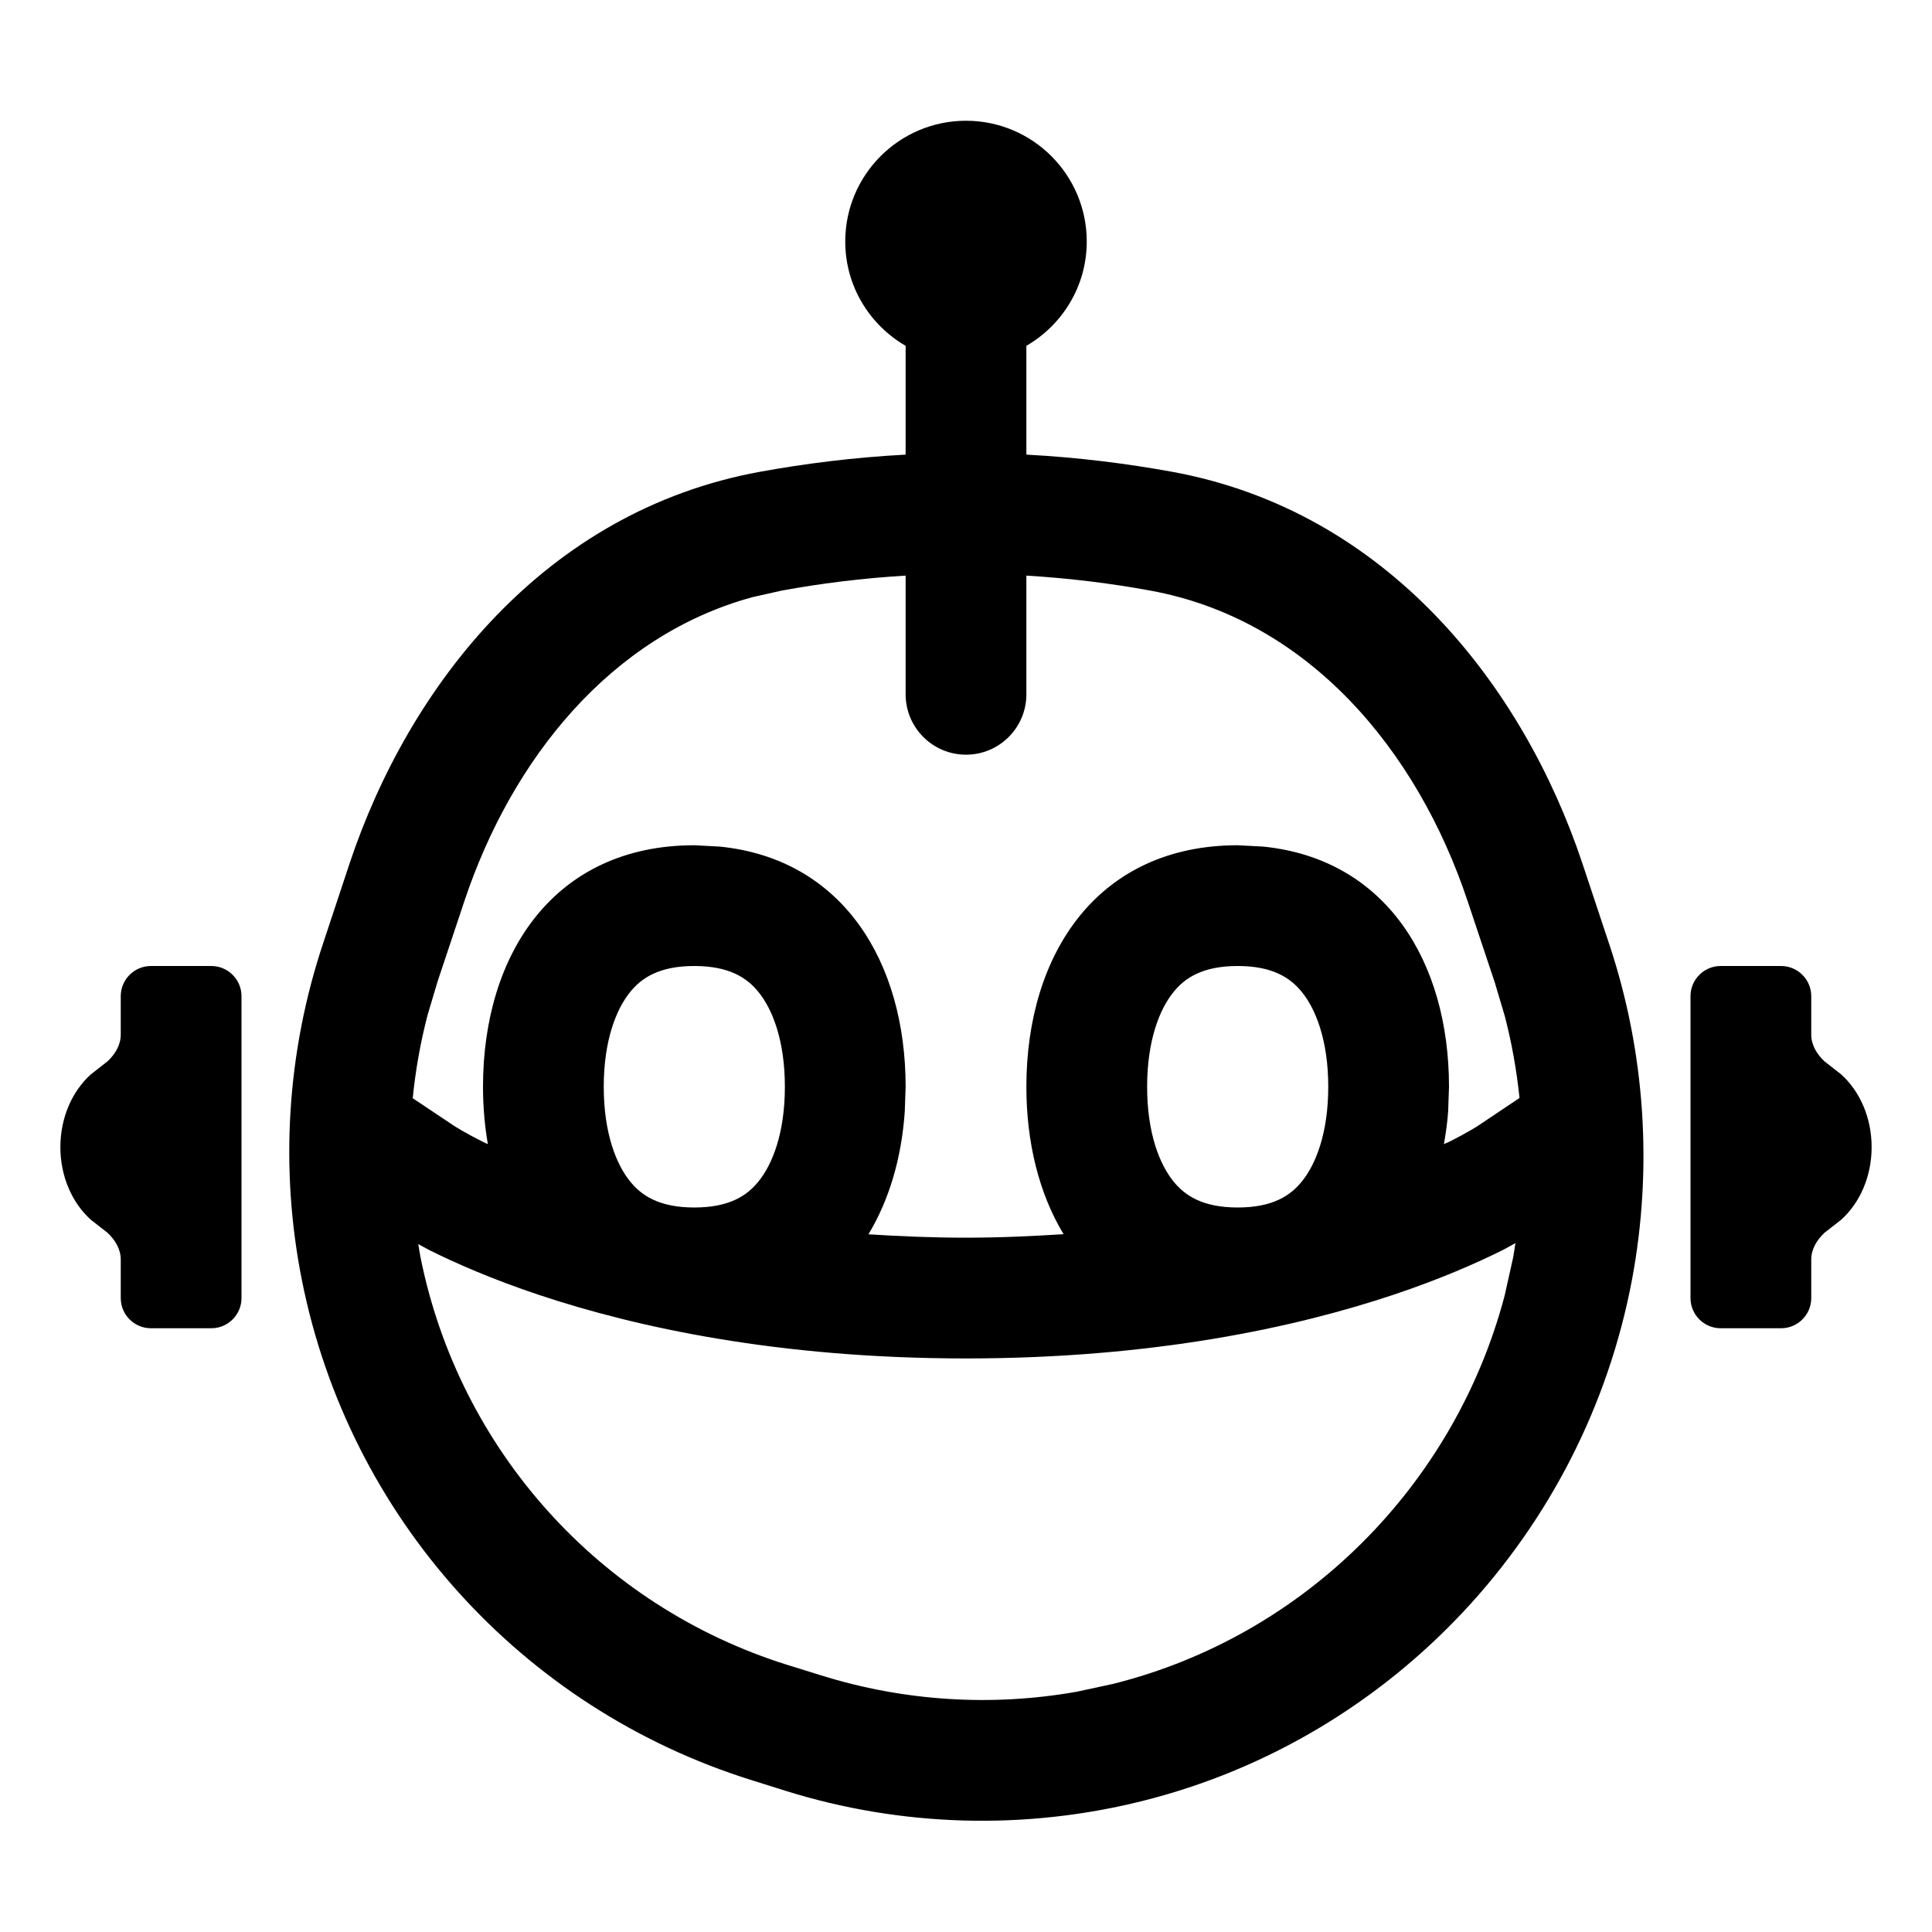
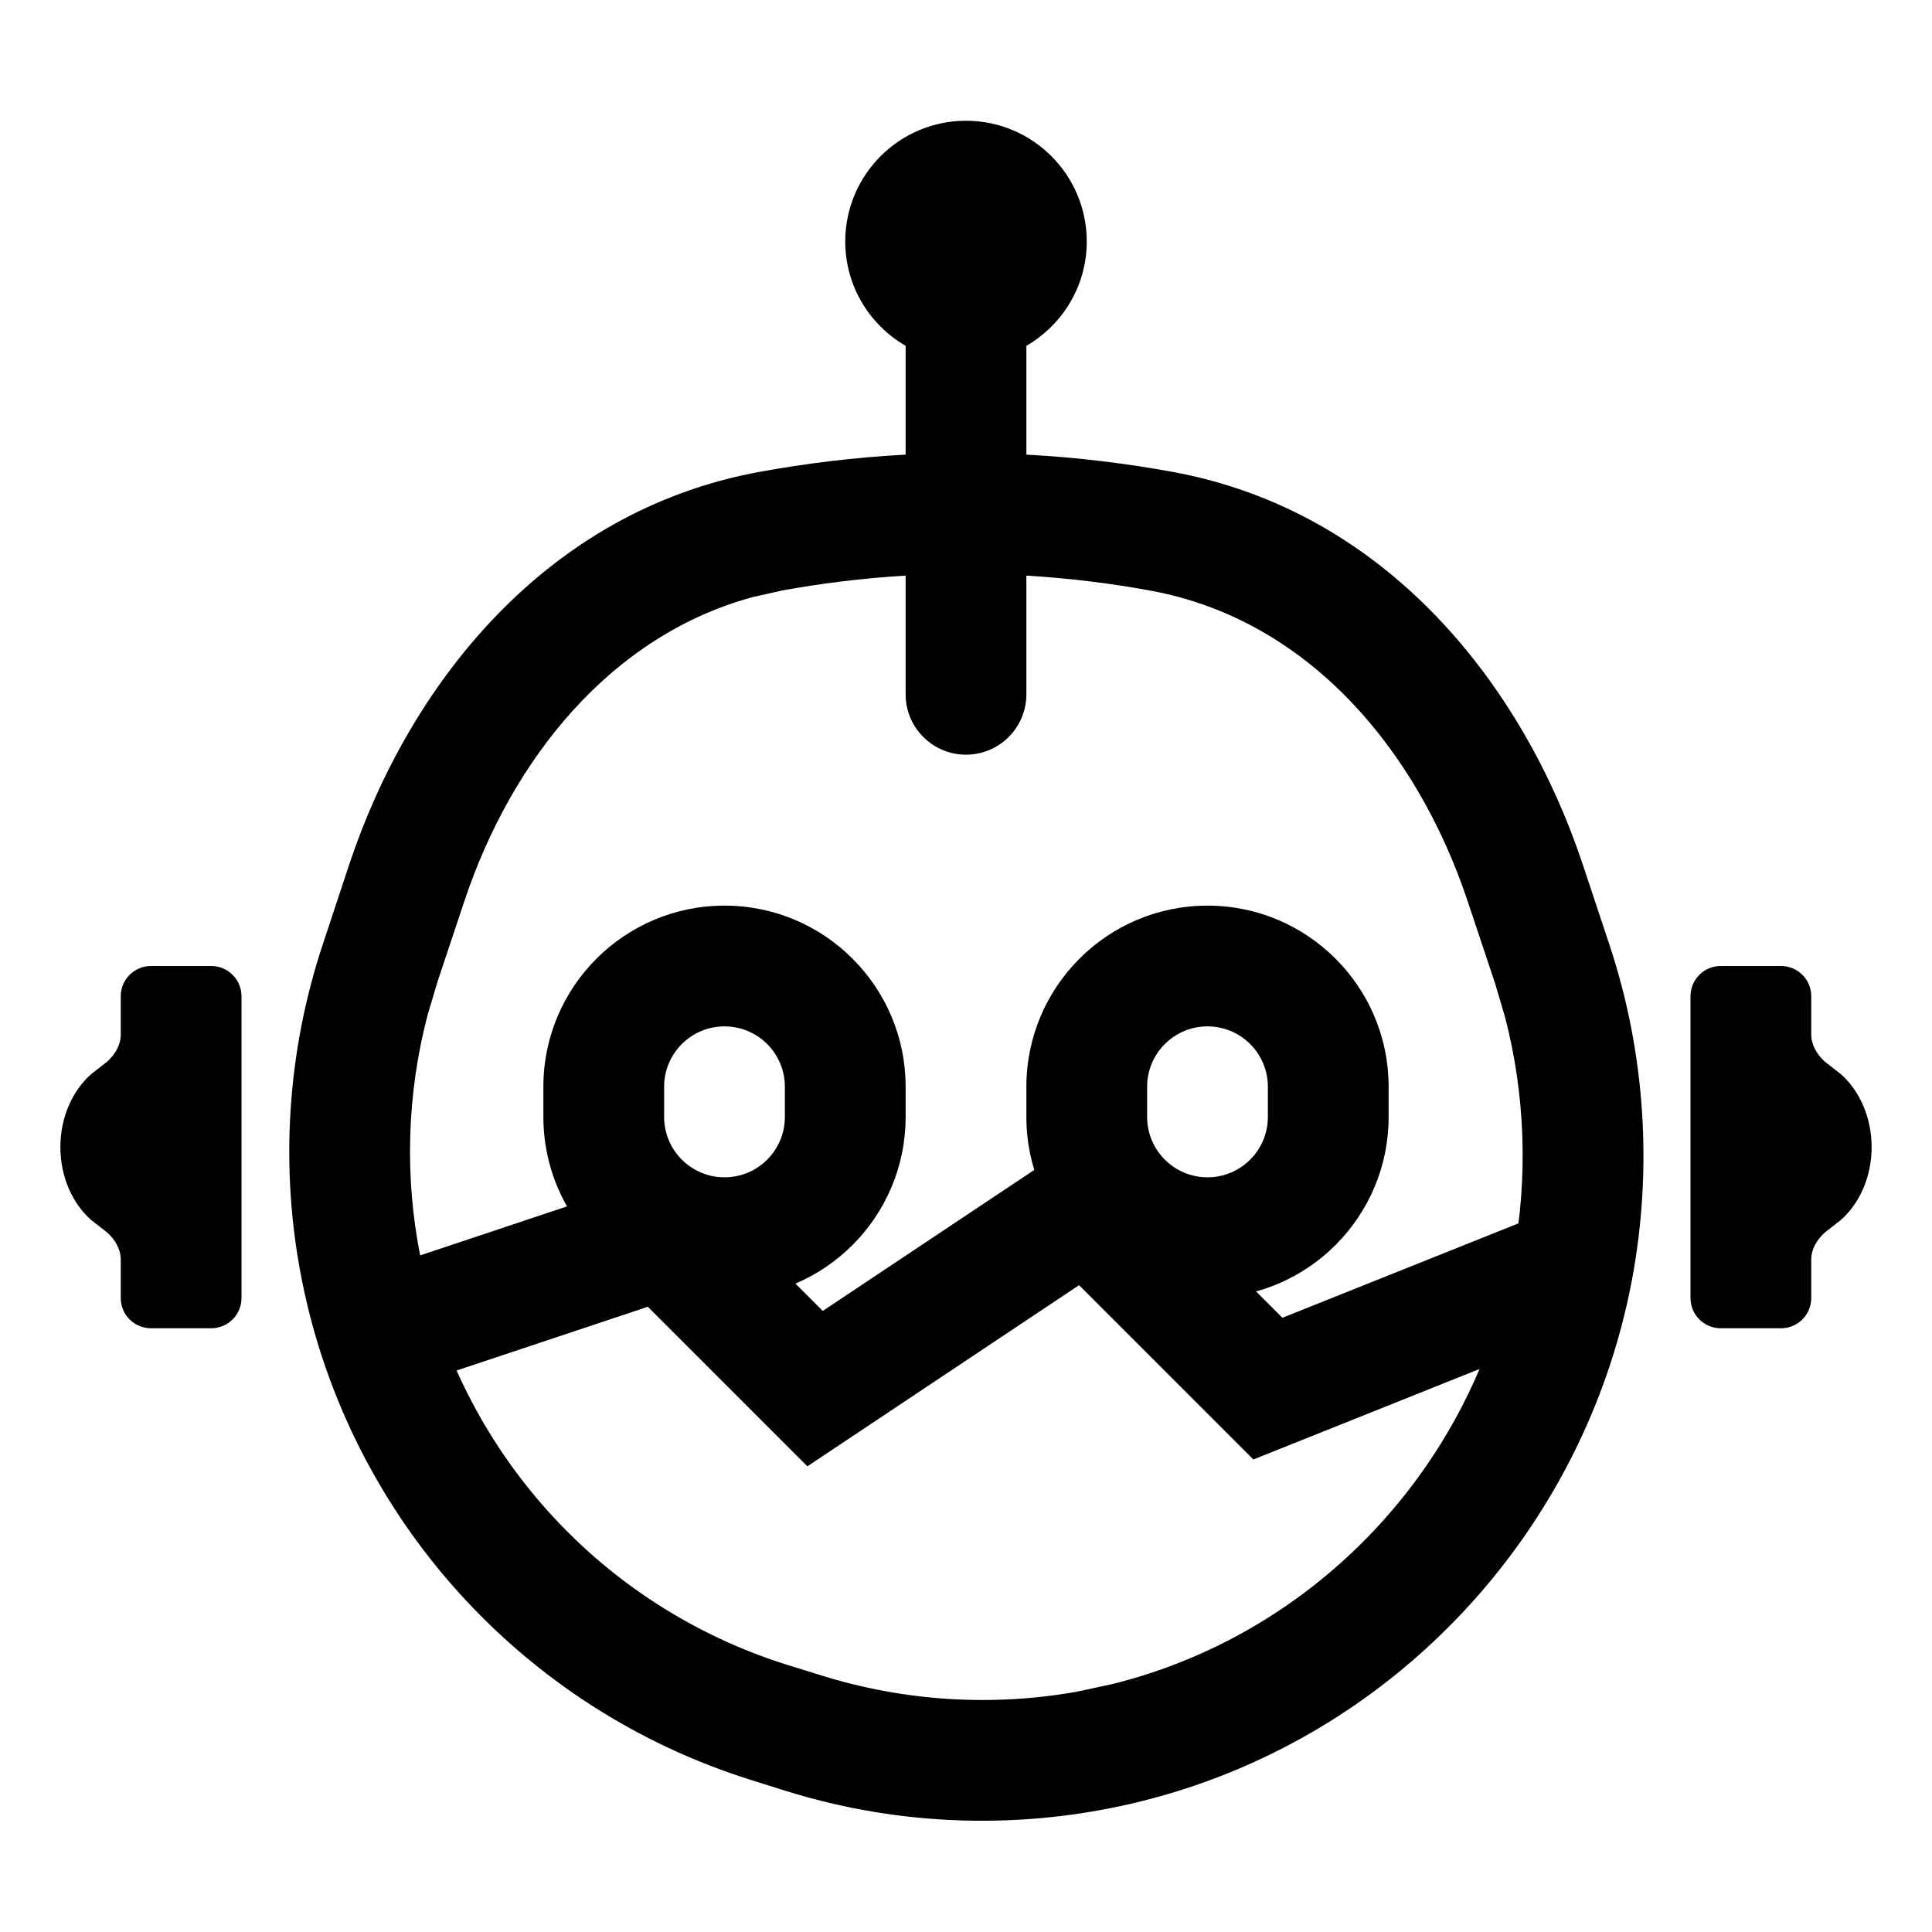
<svg xmlns="http://www.w3.org/2000/svg" width="16" height="16" viewBox="0 0 16 16" fill="none">
-   <path d="M8 1C8.552 1 9 1.448 9 2C9 2.37 8.798 2.691 8.5 2.864V3.765C8.933 3.788 9.338 3.84 9.706 3.907C11.492 4.233 12.614 5.682 13.104 7.148L13.328 7.822C13.625 8.714 13.688 9.675 13.516 10.595C13.123 12.69 11.54 14.395 9.461 14.915C8.486 15.159 7.462 15.13 6.503 14.83L6.223 14.742C4.32 14.147 2.892 12.562 2.501 10.606C2.315 9.676 2.376 8.712 2.676 7.812L2.896 7.148C3.386 5.682 4.508 4.233 6.294 3.907C6.662 3.84 7.067 3.788 7.5 3.765V2.864C7.202 2.691 7 2.37 7 2C7 1.448 7.448 1 8 1ZM12.442 10.354C12.235 10.457 11.932 10.592 11.533 10.725C10.735 10.991 9.557 11.25 8 11.25C6.443 11.25 5.265 10.991 4.467 10.725C4.068 10.592 3.765 10.457 3.558 10.354C3.523 10.336 3.493 10.318 3.464 10.303C3.47 10.338 3.475 10.374 3.482 10.41C3.802 12.007 4.967 13.302 6.521 13.788L6.801 13.875C7.487 14.089 8.213 14.135 8.918 14.01L9.219 13.945C10.807 13.548 12.047 12.298 12.461 10.729L12.532 10.41C12.539 10.372 12.544 10.333 12.55 10.295C12.517 10.312 12.482 10.334 12.442 10.354ZM1.75 8C1.888 8 2 8.112 2 8.25V10.75C2 10.888 1.888 11 1.75 11H1.25C1.112 11 1 10.888 1 10.75V10.431C1 10.344 0.953 10.268 0.89 10.209L0.753 10.102C0.6 9.965 0.5 9.747 0.5 9.5C0.5 9.253 0.6 9.034 0.753 8.897L0.89 8.79C0.953 8.731 1 8.655 1 8.568V8.25C1 8.112 1.112 8 1.25 8H1.75ZM14.75 8C14.888 8 15 8.112 15 8.25V8.568C15 8.655 15.047 8.731 15.11 8.79L15.247 8.897C15.4 9.034 15.5 9.253 15.5 9.5C15.5 9.747 15.4 9.965 15.247 10.102L15.11 10.209C15.047 10.268 15 10.344 15 10.431V10.75C15 10.888 14.888 11 14.75 11H14.25C14.112 11 14 10.888 14 10.75V8.25C14 8.112 14.112 8 14.25 8H14.75ZM8.5 5.75C8.5 6.026 8.276 6.25 8 6.25C7.724 6.25 7.5 6.026 7.5 5.75V4.767C7.134 4.789 6.789 4.833 6.474 4.891L6.233 4.945C5.058 5.265 4.238 6.286 3.845 7.465L3.624 8.128L3.541 8.406C3.482 8.633 3.441 8.863 3.418 9.095L3.776 9.334C3.778 9.335 3.78 9.335 3.782 9.337C3.79 9.342 3.803 9.35 3.822 9.361C3.86 9.383 3.921 9.417 4.005 9.459C4.016 9.465 4.028 9.469 4.04 9.475C4.014 9.322 4 9.164 4 9C4 7.895 4.594 7 5.75 7L5.96 7.011C6.978 7.113 7.5 7.964 7.5 9L7.493 9.204C7.467 9.585 7.366 9.934 7.192 10.222C7.447 10.238 7.716 10.25 8 10.25C8.284 10.25 8.553 10.237 8.808 10.221C8.604 9.883 8.5 9.46 8.5 9C8.5 7.895 9.094 7 10.25 7L10.46 7.011C11.478 7.113 12 7.964 12 9L11.993 9.204C11.987 9.296 11.973 9.386 11.958 9.475C11.97 9.469 11.983 9.465 11.995 9.459C12.079 9.417 12.14 9.383 12.178 9.361C12.197 9.35 12.21 9.342 12.218 9.337C12.22 9.335 12.223 9.335 12.224 9.334L12.584 9.093C12.56 8.864 12.52 8.637 12.462 8.415L12.38 8.139L12.155 7.465C11.736 6.207 10.831 5.129 9.526 4.891C9.211 4.833 8.866 4.789 8.5 4.767V5.75ZM5.75 8C5.458 8 5.312 8.1 5.219 8.215C5.104 8.356 5 8.615 5 9C5 9.385 5.104 9.644 5.219 9.785C5.312 9.9 5.458 10 5.75 10C6.042 10 6.188 9.9 6.281 9.785C6.396 9.644 6.5 9.385 6.5 9C6.5 8.615 6.396 8.356 6.281 8.215C6.188 8.1 6.042 8 5.75 8ZM10.25 8C9.958 8 9.812 8.1 9.719 8.215C9.604 8.356 9.5 8.615 9.5 9C9.5 9.385 9.604 9.644 9.719 9.785C9.812 9.9 9.958 10 10.25 10C10.542 10 10.688 9.9 10.781 9.785C10.896 9.644 11 9.385 11 9C11 8.615 10.896 8.356 10.781 8.215C10.688 8.1 10.542 8 10.25 8Z" fill="black" />
+   <path d="M8 1C8.552 1 9 1.448 9 2C9 2.37 8.798 2.691 8.5 2.864V3.765C8.933 3.788 9.338 3.84 9.706 3.907C11.492 4.233 12.614 5.682 13.104 7.148L13.328 7.822C13.625 8.714 13.688 9.675 13.516 10.595C13.123 12.69 11.54 14.395 9.461 14.915C8.486 15.159 7.462 15.13 6.503 14.83L6.223 14.742C4.32 14.147 2.892 12.562 2.501 10.606C2.315 9.676 2.376 8.712 2.676 7.812L2.896 7.148C3.386 5.682 4.508 4.233 6.294 3.907C6.662 3.84 7.067 3.788 7.5 3.765V2.864C7.202 2.691 7 2.37 7 2C7 1.448 7.448 1 8 1ZM8.5 5.75C8.5 6.026 8.276 6.25 8 6.25C7.724 6.25 7.5 6.026 7.5 5.75V4.767C7.134 4.789 6.789 4.833 6.474 4.891L6.233 4.945C5.058 5.265 4.238 6.286 3.845 7.465L3.624 8.128L3.541 8.406C3.37 9.06 3.349 9.745 3.482 10.41C3.802 12.007 4.967 13.302 6.521 13.788L6.801 13.875C7.487 14.089 8.213 14.135 8.918 14.01L9.219 13.945C10.807 13.548 12.047 12.298 12.461 10.729L12.532 10.41C12.656 9.75 12.632 9.064 12.462 8.415L12.38 8.139L12.155 7.465C11.736 6.207 10.831 5.129 9.526 4.891C9.211 4.833 8.866 4.789 8.5 4.767V5.75ZM1.75 8C1.888 8 2 8.112 2 8.25V10.75C2 10.888 1.888 11 1.75 11H1.25C1.112 11 1 10.888 1 10.75V10.431C1 10.344 0.953 10.268 0.89 10.209L0.753 10.102C0.6 9.965 0.5 9.747 0.5 9.5C0.5 9.253 0.6 9.034 0.753 8.897L0.89 8.79C0.953 8.731 1 8.655 1 8.568V8.25C1 8.112 1.112 8 1.25 8H1.75ZM14.75 8C14.888 8 15 8.112 15 8.25V8.568C15 8.655 15.047 8.731 15.11 8.79L15.247 8.897C15.4 9.034 15.5 9.253 15.5 9.5C15.5 9.747 15.4 9.965 15.247 10.102L15.11 10.209C15.047 10.268 15 10.344 15 10.431V10.75C15 10.888 14.888 11 14.75 11H14.25C14.112 11 14 10.888 14 10.75V8.25C14 8.112 14.112 8 14.25 8H14.75ZM6 7.5C6.828 7.5 7.5 8.172 7.5 9V9.25C7.5 10.078 6.828 10.75 6 10.75C5.172 10.75 4.5 10.078 4.5 9.25V9C4.5 8.172 5.172 7.5 6 7.5ZM10 7.5C10.828 7.5 11.5 8.172 11.5 9V9.25C11.5 10.078 10.828 10.75 10 10.75C9.172 10.75 8.5 10.078 8.5 9.25V9C8.5 8.172 9.172 7.5 10 7.5ZM6 8.5C5.724 8.5 5.5 8.724 5.5 9V9.25C5.5 9.526 5.724 9.75 6 9.75C6.276 9.75 6.5 9.526 6.5 9.25V9C6.5 8.724 6.276 8.5 6 8.5ZM10 8.5C9.724 8.5 9.5 8.724 9.5 9V9.25C9.5 9.526 9.724 9.75 10 9.75C10.276 9.75 10.5 9.526 10.5 9.25V9C10.5 8.724 10.276 8.5 10 8.5Z" fill="black" />
+   <path d="M13 10.5L10.5 11.5L9 10L6.75 11.5L5.5 10.25L3.25 11" stroke="black" stroke-linecap="round" />
</svg>
